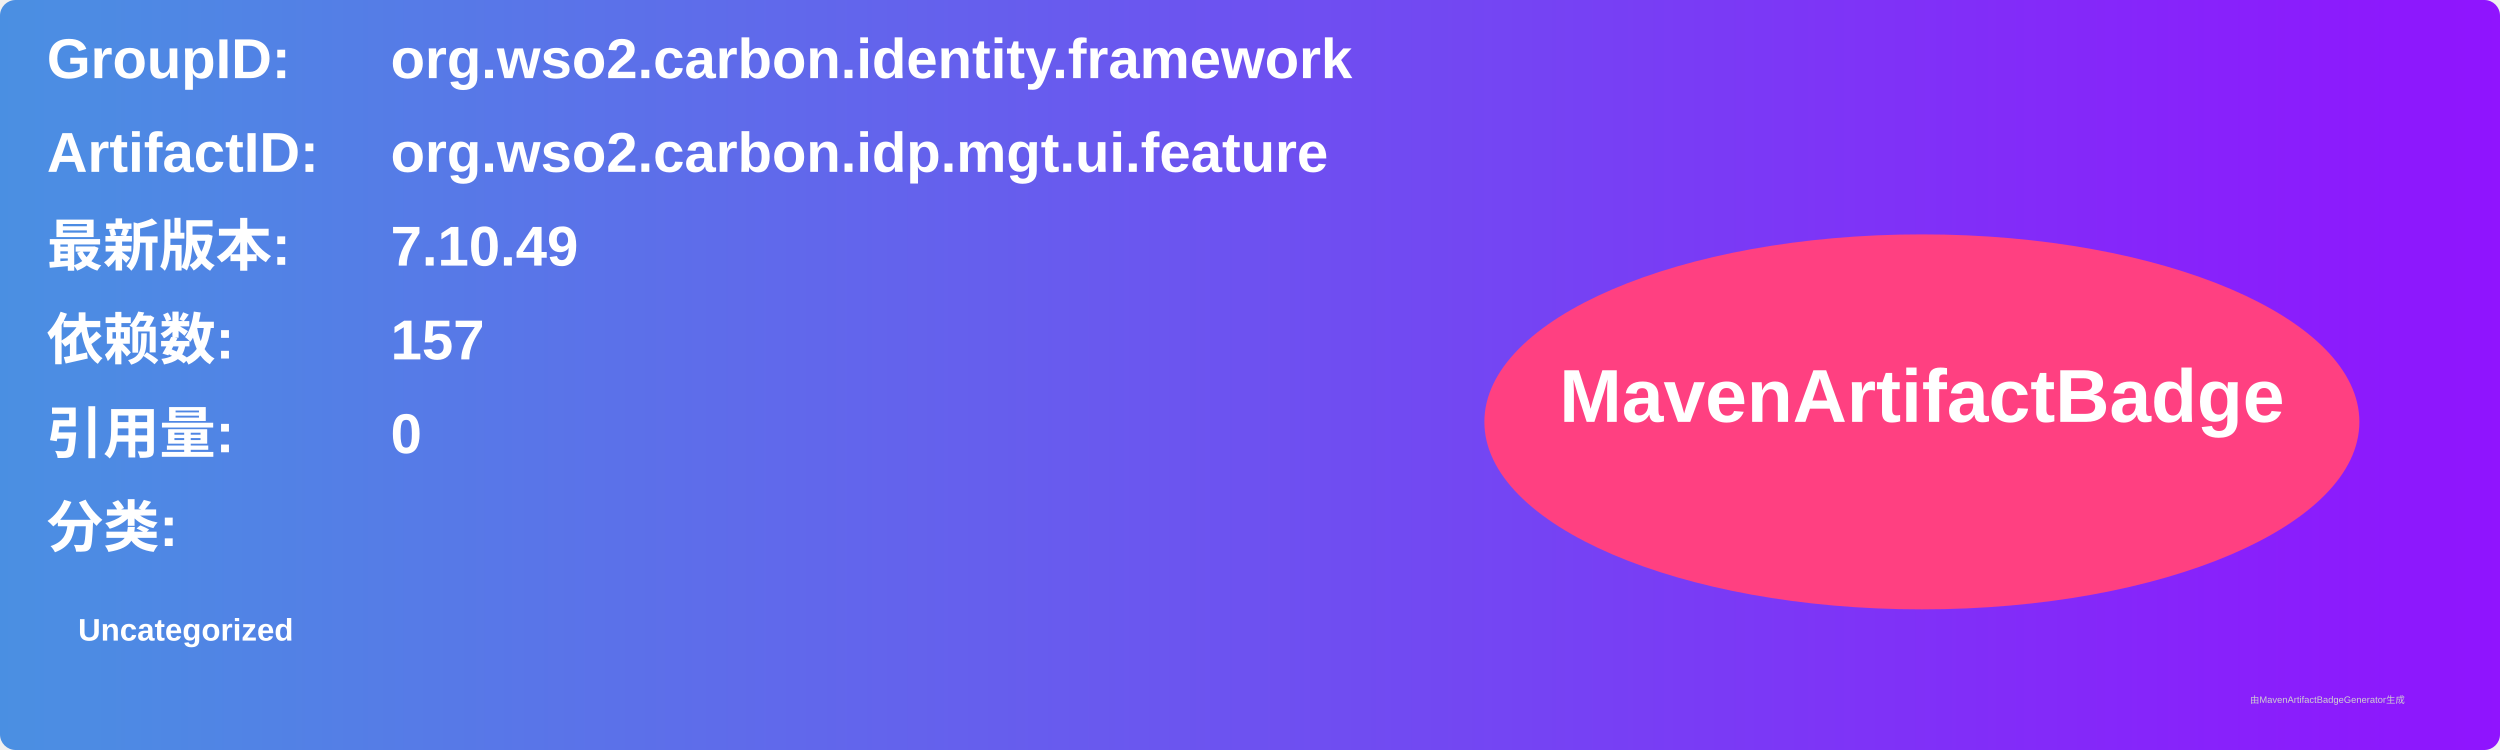
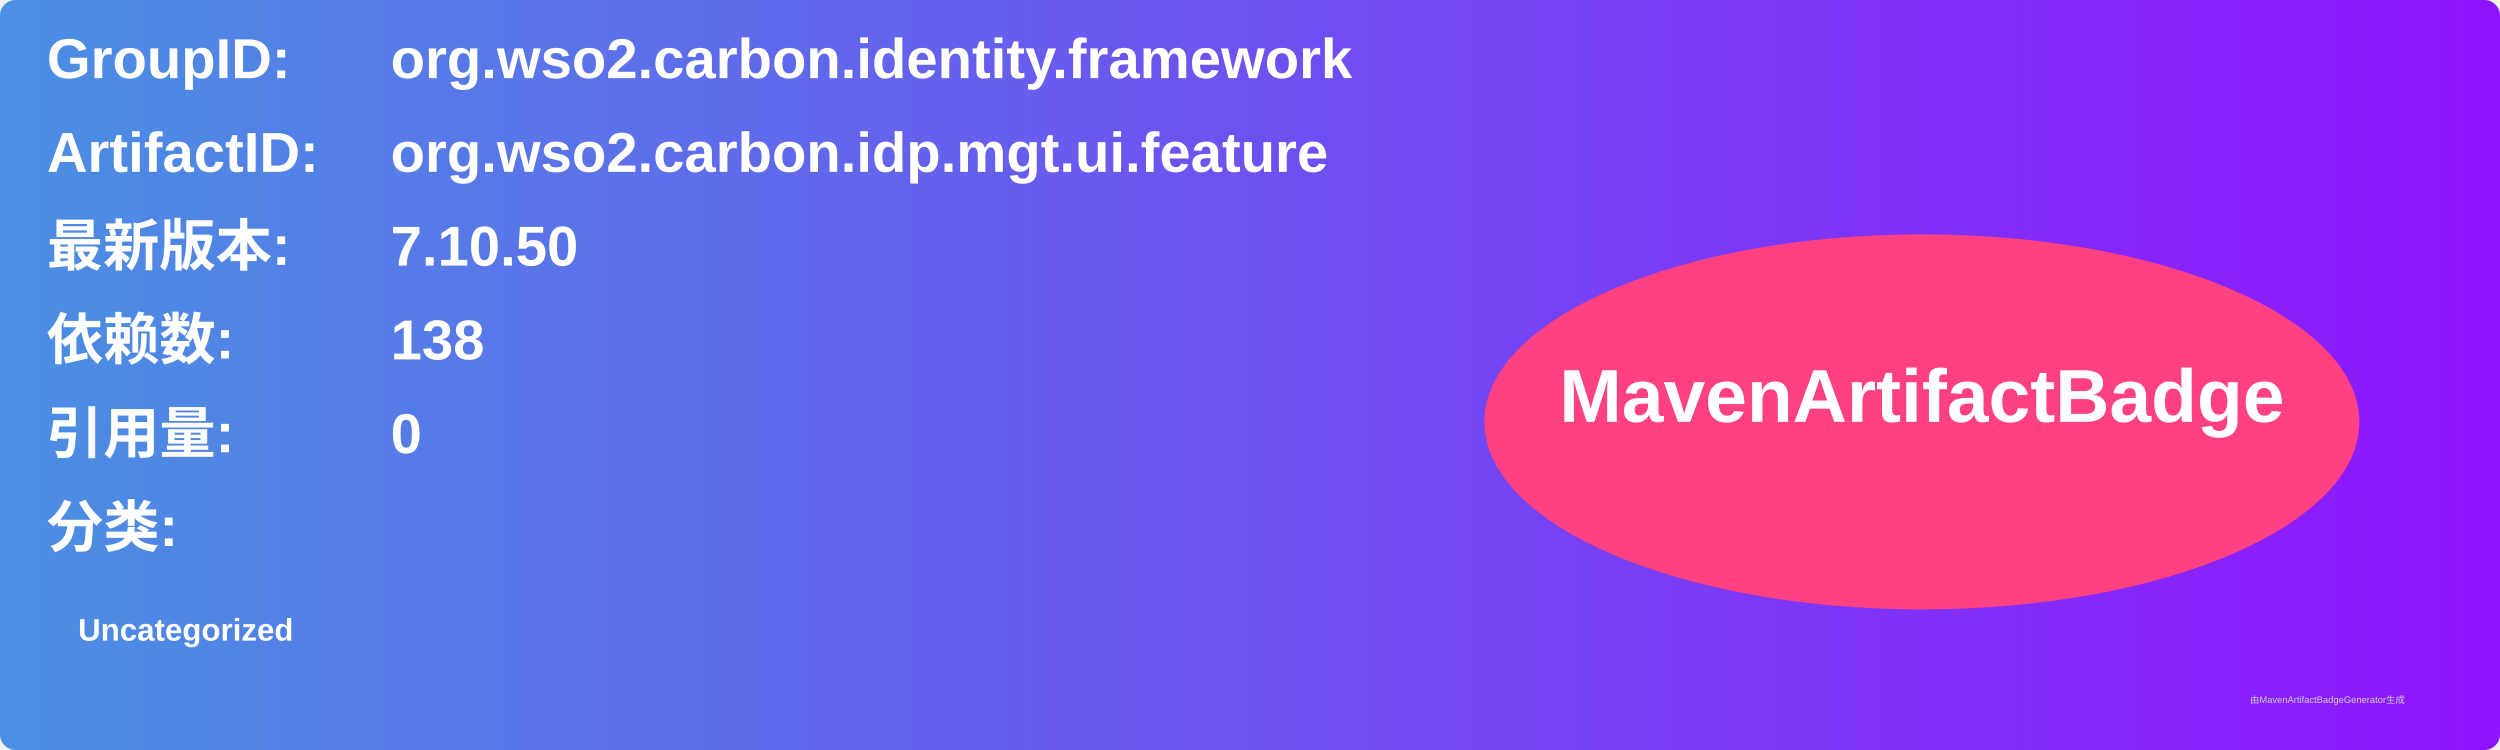
<svg xmlns="http://www.w3.org/2000/svg" width="800" height="240" viewBox="0 0 800 240">
  <linearGradient id="grad" x1="0%" y1="0%" x2="100%" y2="0%">
    <stop offset="0%" stop-color="#4a90e2" />
    <stop offset="100%" stop-color="#9013fe" />
  </linearGradient>
  <rect width="100%" height="100%" rx="5" ry="5" fill="url(#grad)" />
  <g transform="translate(15, 15)">
    <text x="0" y="10" font-family="Arial" font-size="18" fill="white" font-weight="bold" width="260">GroupID:</text>
    <text x="110" y="10" font-family="Arial" font-size="18" fill="white" font-weight="bold" width="460">org.wso2.carbon.identity.framework</text>
    <text x="0" y="40" font-family="Arial" font-size="18" fill="white" font-weight="bold" width="260">ArtifactID:</text>
    <text x="110" y="40" font-family="Arial" font-size="18" fill="white" font-weight="bold" width="460">org.wso2.carbon.idp.mgt.ui.feature</text>
    <text x="0" y="70" font-family="Arial" font-size="18" fill="white" font-weight="bold">最新版本:</text>
    <text x="110" y="70" font-family="Arial" font-size="18" fill="white" font-weight="bold">
-       <tspan font-weight="bold">7.10.49</tspan>
+       <tspan font-weight="bold">7.10.50</tspan>
    </text>
    <text x="0" y="100" font-family="Arial" font-size="18" fill="white" font-weight="bold">依赖数: </text>
    <text x="110" y="100" font-family="Arial" font-size="18" fill="white">
-       <tspan font-weight="bold">157</tspan>
+       <tspan font-weight="bold">138</tspan>
    </text>
    <text x="0" y="130" font-family="Arial" font-size="18" fill="white" font-weight="bold">引用量: </text>
    <text x="110" y="130" font-family="Arial" font-size="18" fill="white">
      <tspan font-weight="bold">0</tspan>
    </text>
    <text x="0" y="160" font-family="Arial" font-size="18" fill="white" font-weight="bold">分类:</text>
    <text x="10" y="190" font-family="Arial" font-size="10" fill="white">
      <tspan font-weight="bold">Uncategorized</tspan>
    </text>
    <ellipse cx="600" cy="120" rx="140" ry="60" fill="#ff4081" />
    <text x="600" y="120" text-anchor="middle" font-family="Arial" font-size="24" fill="white" font-weight="bold">MavenArtifactBadge</text>
  </g>
  <text x="720" y="225" font-family="Arial" font-size="3" fill="#d0d0d0">由MavenArtifactBadgeGenerator生成</text>
</svg>
